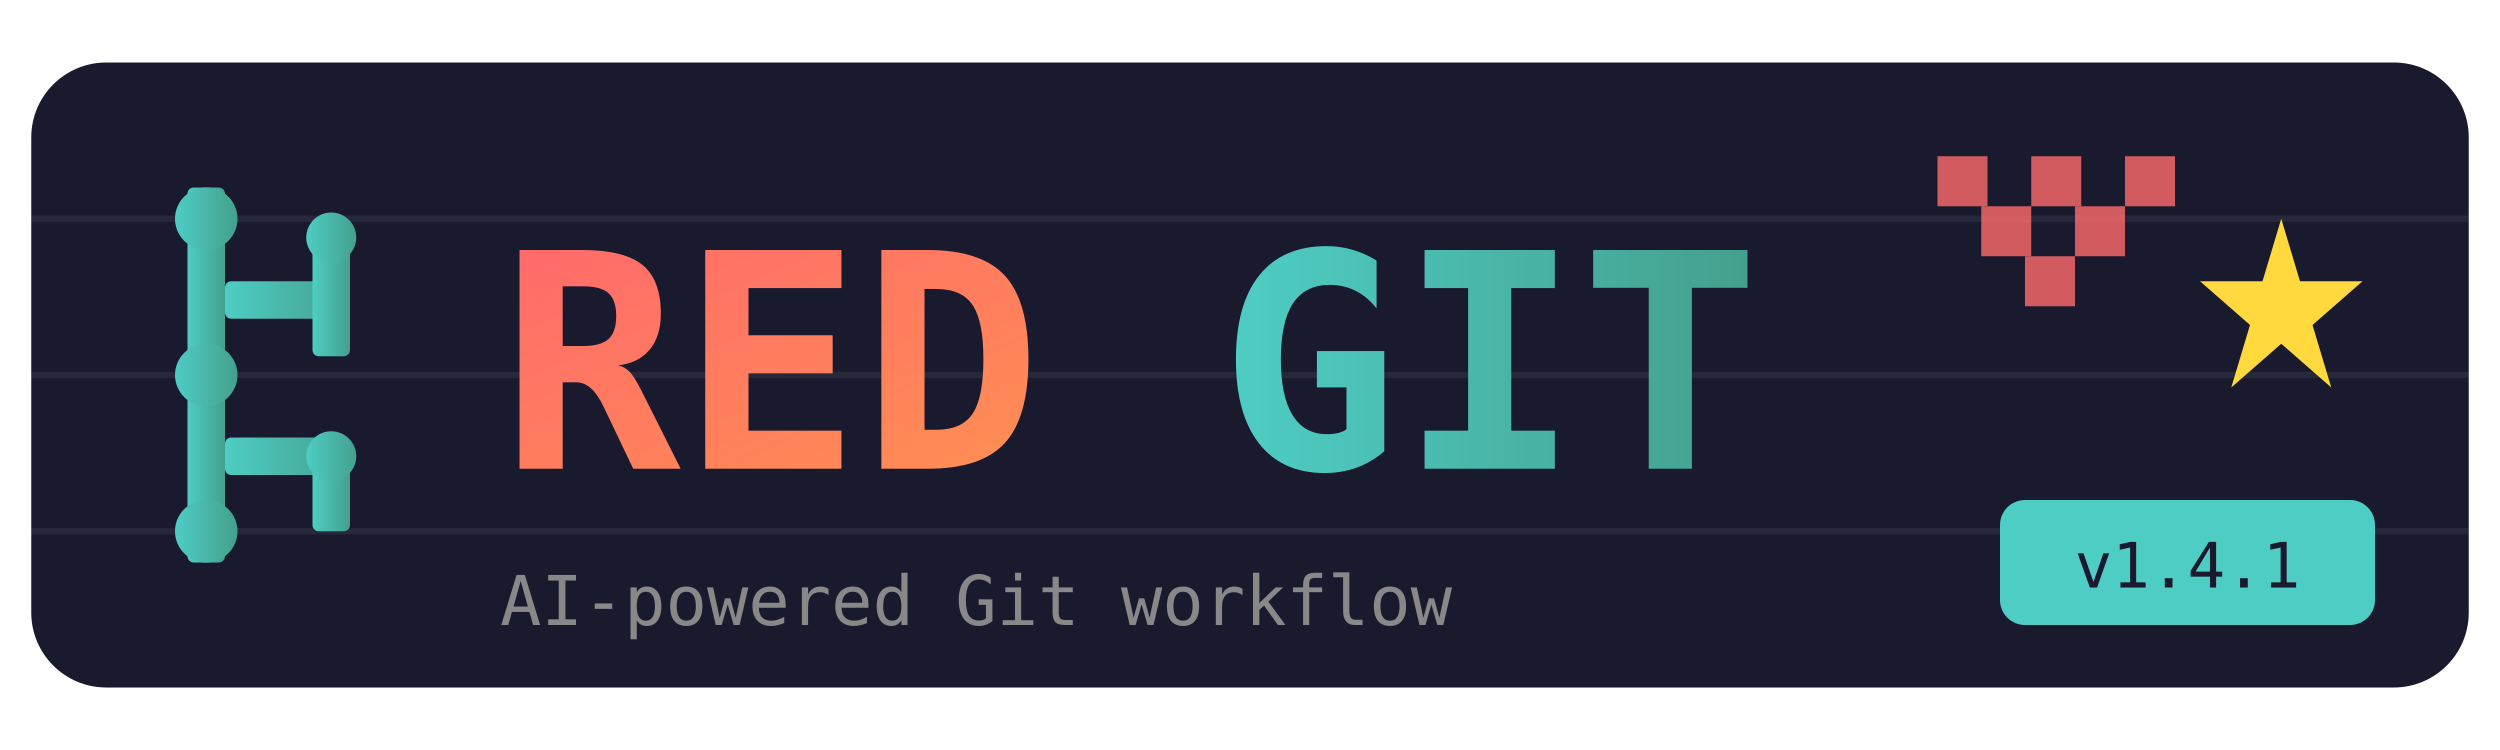
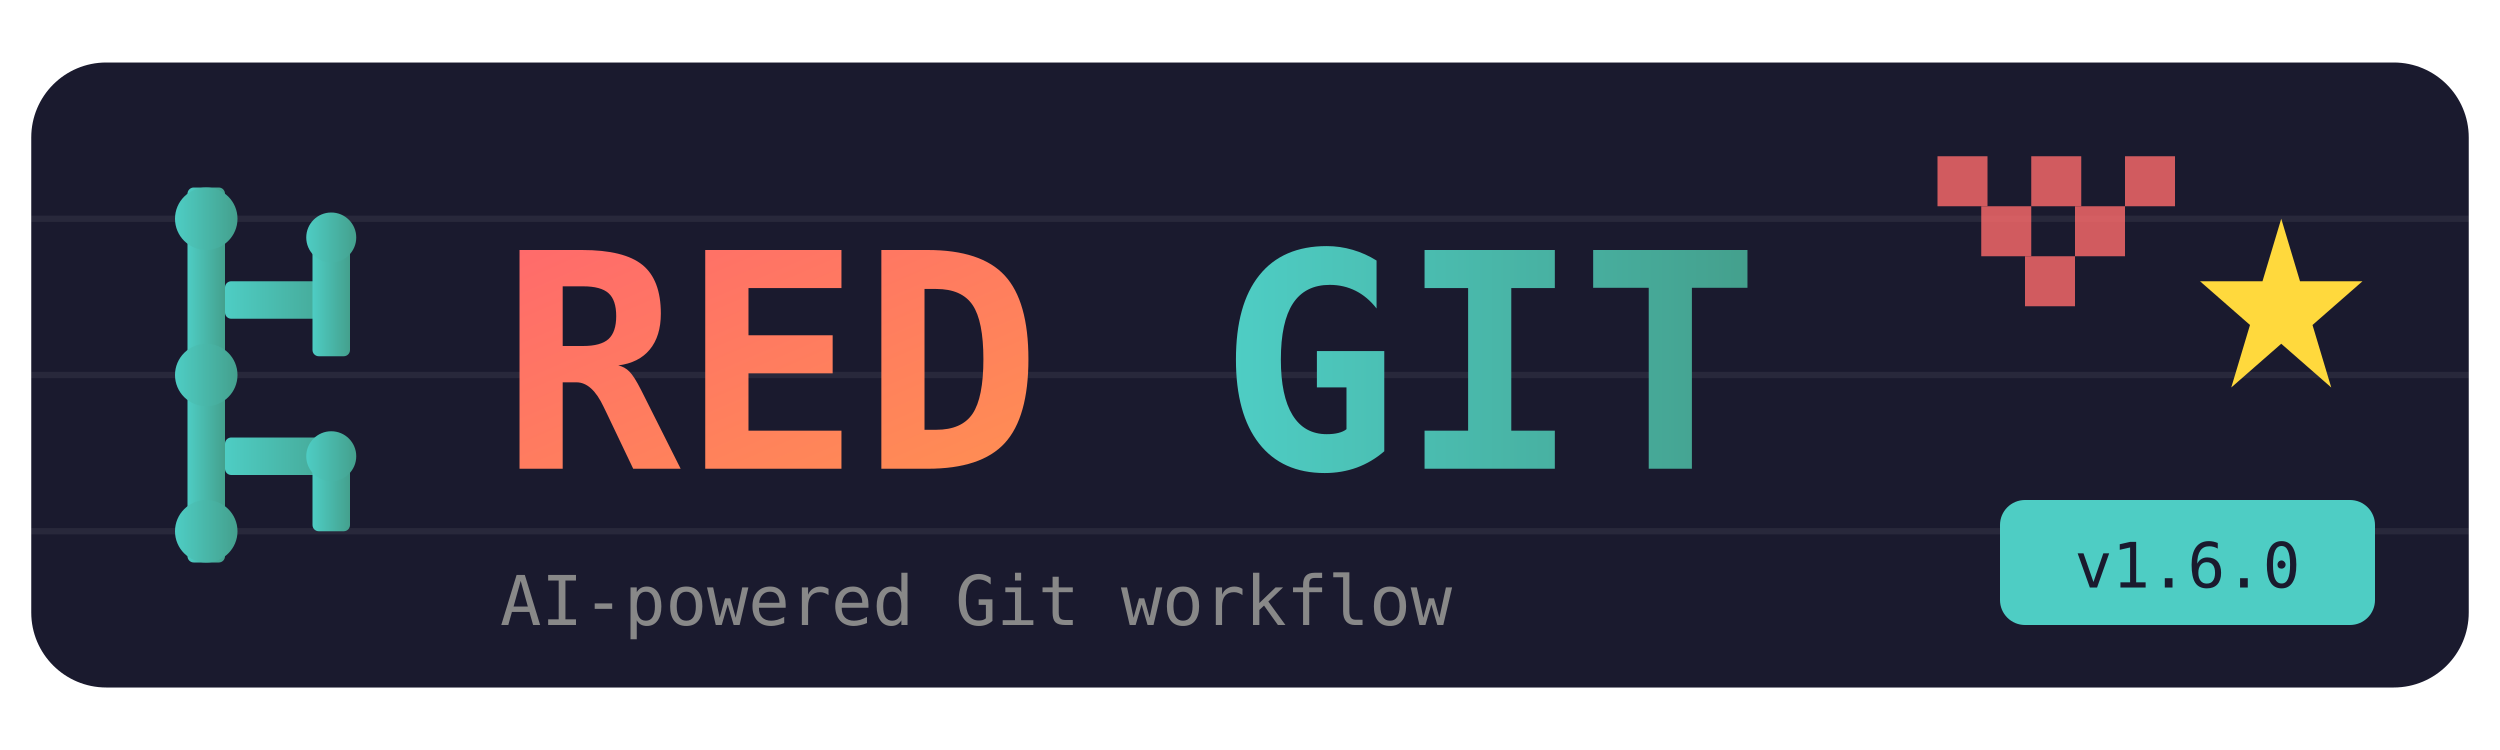
<svg xmlns="http://www.w3.org/2000/svg" viewBox="0 0 400 120">
  <defs>
    <linearGradient id="grad1" x1="0%" y1="0%" x2="100%" y2="100%">
      <stop offset="0%" style="stop-color:#FF6B6B;stop-opacity:1" />
      <stop offset="100%" style="stop-color:#FF8E53;stop-opacity:1" />
    </linearGradient>
    <linearGradient id="grad2" x1="0%" y1="0%" x2="100%" y2="0%">
      <stop offset="0%" style="stop-color:#4ECDC4;stop-opacity:1" />
      <stop offset="100%" style="stop-color:#44A08D;stop-opacity:1" />
    </linearGradient>
  </defs>
  <rect x="5" y="10" width="390" height="100" rx="12" fill="#1a1a2e" />
  <g stroke="#ffffff10" stroke-width="1">
    <line x1="5" y1="35" x2="395" y2="35" />
    <line x1="5" y1="60" x2="395" y2="60" />
    <line x1="5" y1="85" x2="395" y2="85" />
  </g>
  <g fill="url(#grad2)">
    <rect x="30" y="30" width="6" height="60" rx="1" />
    <rect x="36" y="45" width="20" height="6" rx="1" />
    <rect x="50" y="35" width="6" height="22" rx="1" />
    <rect x="36" y="70" width="20" height="6" rx="1" />
    <rect x="50" y="70" width="6" height="15" rx="1" />
    <circle cx="33" cy="35" r="5" />
    <circle cx="53" cy="38" r="4" />
    <circle cx="33" cy="60" r="5" />
    <circle cx="53" cy="73" r="4" />
    <circle cx="33" cy="85" r="5" />
  </g>
  <text x="80" y="75" font-family="monospace" font-size="48" font-weight="bold" fill="url(#grad1)">RED</text>
  <text x="195" y="75" font-family="monospace" font-size="48" font-weight="bold" fill="url(#grad2)">GIT</text>
  <g fill="#FF6B6B" opacity="0.8">
    <rect x="310" y="25" width="8" height="8" />
    <rect x="325" y="25" width="8" height="8" />
    <rect x="340" y="25" width="8" height="8" />
    <rect x="317" y="33" width="8" height="8" />
    <rect x="332" y="33" width="8" height="8" />
    <rect x="324" y="41" width="8" height="8" />
  </g>
  <g fill="#FFD93D">
    <polygon points="365,35 368,45 378,45 370,52 373,62 365,55 357,62 360,52 352,45 362,45" />
  </g>
  <text x="80" y="100" font-family="monospace" font-size="11" fill="#888">AI-powered Git workflow</text>
  <rect x="320" y="80" width="60" height="20" rx="4" fill="#4ECDC4" />
-   <text x="350" y="94" font-family="monospace" font-size="10" fill="#1a1a2e" text-anchor="middle">v1.4.1</text>
+   <text x="350" y="94" font-family="monospace" font-size="10" fill="#1a1a2e" text-anchor="middle">v1.6.0</text>
</svg>
